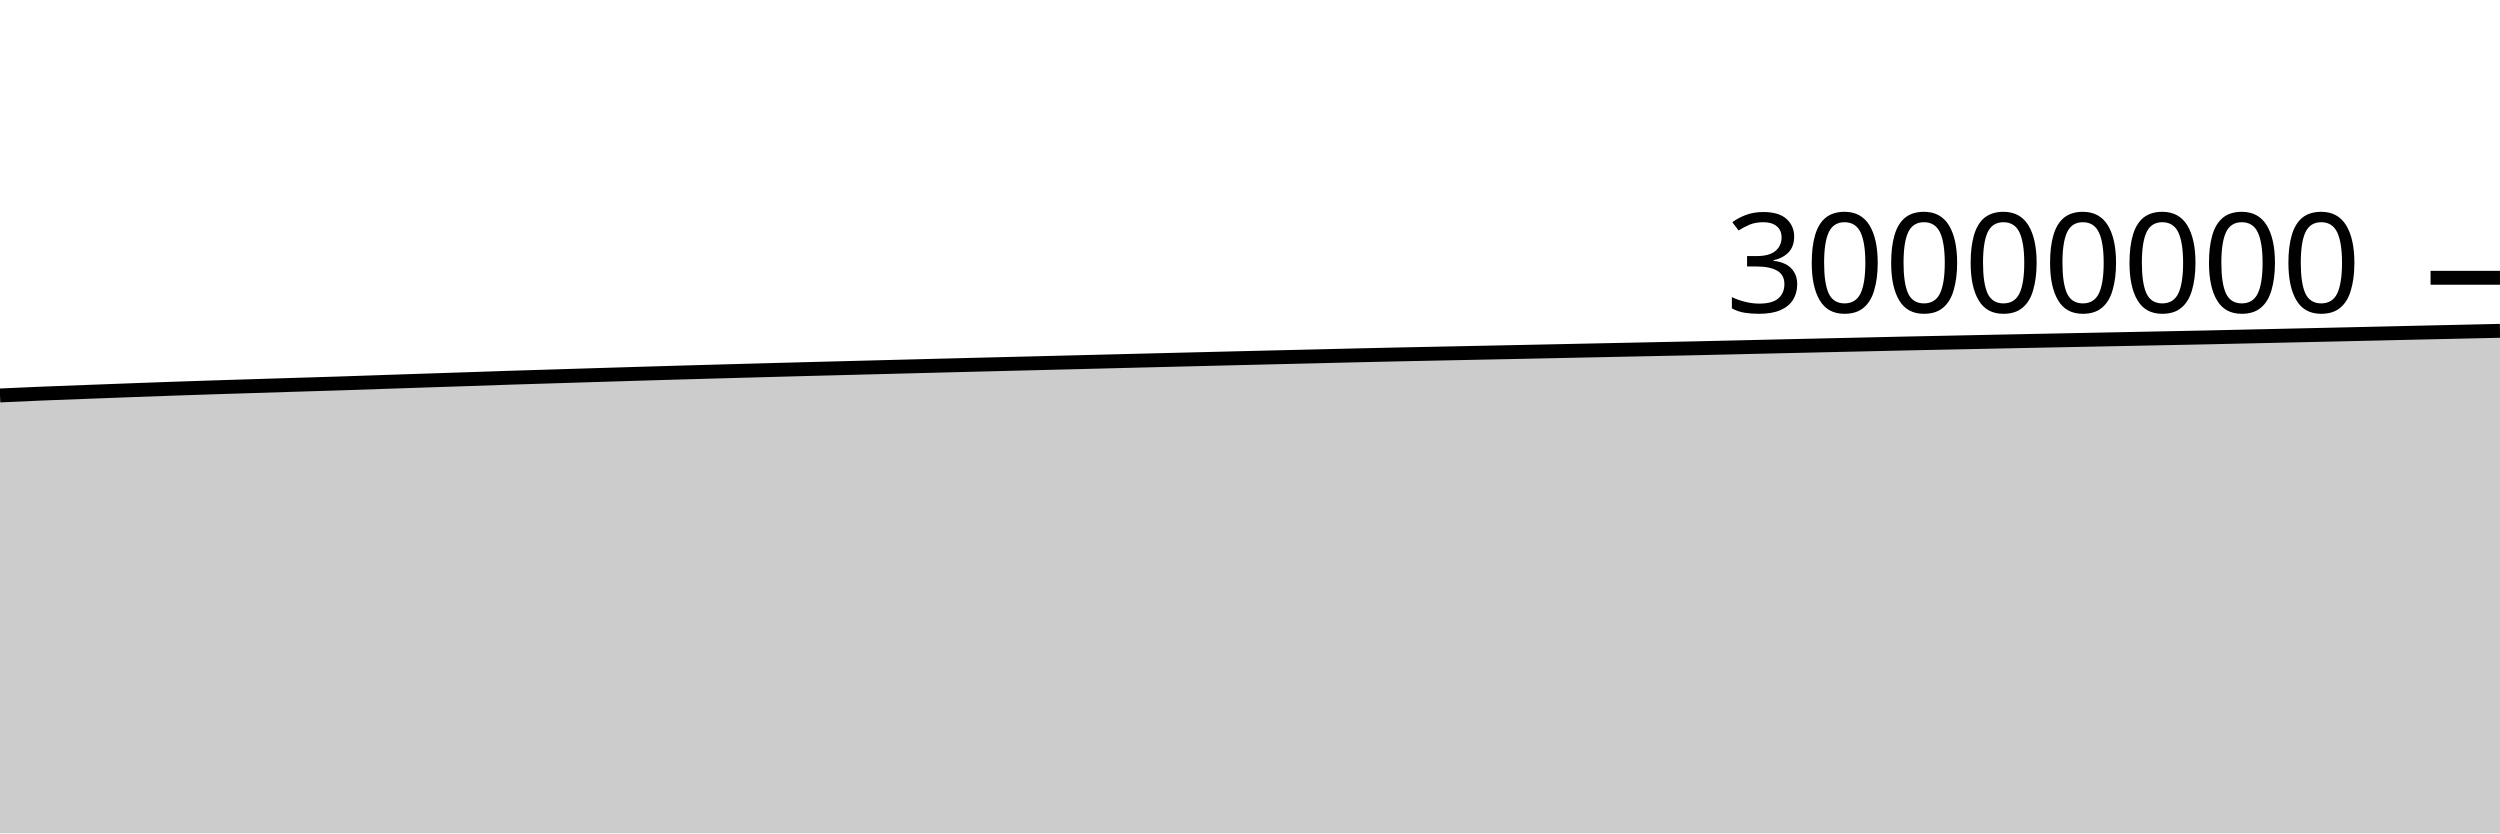
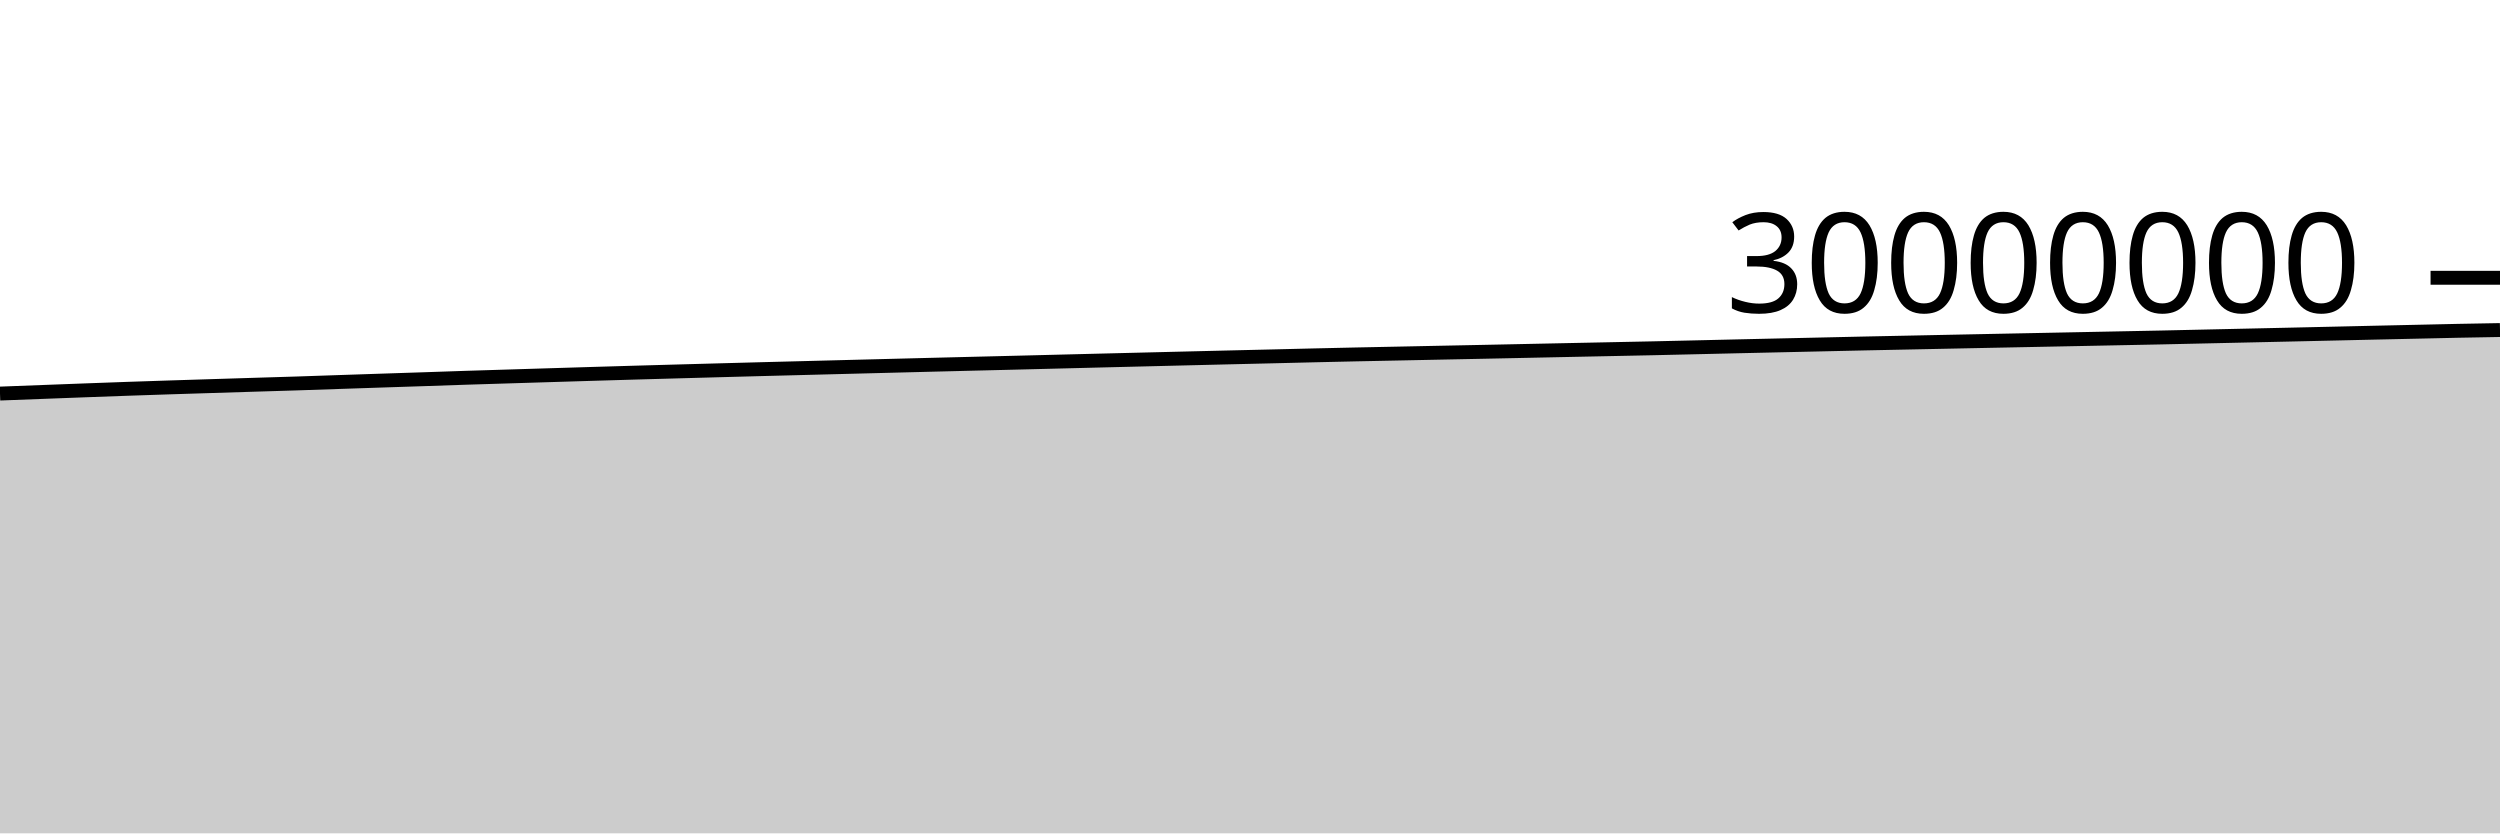
<svg xmlns="http://www.w3.org/2000/svg" viewBox="0 0 180 60">
  <g transform="translate(0,20)">
-     <path class="area" fill="rgba(0, 0, 0, 0.2)" d="M0,8.472C1.017,8.426,2.034,8.379,3.051,8.337C4.068,8.295,5.085,8.259,6.102,8.221C7.119,8.182,8.136,8.144,9.153,8.106C10.169,8.069,11.186,8.031,12.203,7.995C13.22,7.959,14.237,7.926,15.254,7.893C16.271,7.86,17.288,7.829,18.305,7.797C19.322,7.765,20.339,7.733,21.356,7.702C22.373,7.67,23.39,7.641,24.407,7.609C25.424,7.576,26.441,7.539,27.458,7.505C28.475,7.471,29.492,7.437,30.508,7.403C31.525,7.37,32.542,7.337,33.559,7.303C34.576,7.269,35.593,7.232,36.61,7.199C37.627,7.166,38.644,7.136,39.661,7.105C40.678,7.074,41.695,7.042,42.712,7.011C43.729,6.98,44.746,6.949,45.763,6.918C46.78,6.888,47.797,6.858,48.814,6.828C49.831,6.799,50.847,6.77,51.864,6.742C52.881,6.713,53.898,6.686,54.915,6.658C55.932,6.63,56.949,6.603,57.966,6.576C58.983,6.549,60,6.523,61.017,6.497C62.034,6.47,63.051,6.444,64.068,6.418C65.085,6.392,66.102,6.366,67.119,6.34C68.136,6.314,69.153,6.288,70.169,6.262C71.186,6.237,72.203,6.211,73.22,6.186C74.237,6.161,75.254,6.137,76.271,6.111C77.288,6.086,78.305,6.06,79.322,6.034C80.339,6.008,81.356,5.983,82.373,5.957C83.39,5.932,84.407,5.907,85.424,5.882C86.441,5.857,87.458,5.832,88.475,5.807C89.492,5.782,90.508,5.758,91.525,5.733C92.542,5.709,93.559,5.686,94.576,5.661C95.593,5.637,96.61,5.611,97.627,5.587C98.644,5.563,99.661,5.54,100.678,5.518C101.695,5.496,102.712,5.476,103.729,5.456C104.746,5.435,105.763,5.414,106.78,5.393C107.797,5.372,108.814,5.352,109.831,5.331C110.847,5.31,111.864,5.288,112.881,5.267C113.898,5.245,114.915,5.224,115.932,5.203C116.949,5.182,117.966,5.161,118.983,5.14C120,5.119,121.017,5.099,122.034,5.077C123.051,5.054,124.068,5.03,125.085,5.007C126.102,4.983,127.119,4.96,128.136,4.936C129.153,4.913,130.169,4.889,131.186,4.867C132.203,4.844,133.22,4.821,134.237,4.799C135.254,4.776,136.271,4.752,137.288,4.73C138.305,4.708,139.322,4.688,140.339,4.667C141.356,4.647,142.373,4.625,143.39,4.604C144.407,4.584,145.424,4.563,146.441,4.542C147.458,4.522,148.475,4.502,149.492,4.481C150.508,4.461,151.525,4.441,152.542,4.42C153.559,4.4,154.576,4.379,155.593,4.359C156.61,4.338,157.627,4.32,158.644,4.298C159.661,4.277,160.678,4.252,161.695,4.23C162.712,4.207,163.729,4.185,164.746,4.162C165.763,4.14,166.78,4.117,167.797,4.094C168.814,4.071,169.831,4.048,170.847,4.025C171.864,4.002,172.881,3.978,173.898,3.955C174.915,3.932,175.932,3.91,176.949,3.887C177.966,3.864,178.983,3.841,180,3.819L180,40C178.983,40,177.966,40,176.949,40C175.932,40,174.915,40,173.898,40C172.881,40,171.864,40,170.847,40C169.831,40,168.814,40,167.797,40C166.78,40,165.763,40,164.746,40C163.729,40,162.712,40,161.695,40C160.678,40,159.661,40,158.644,40C157.627,40,156.61,40,155.593,40C154.576,40,153.559,40,152.542,40C151.525,40,150.508,40,149.492,40C148.475,40,147.458,40,146.441,40C145.424,40,144.407,40,143.39,40C142.373,40,141.356,40,140.339,40C139.322,40,138.305,40,137.288,40C136.271,40,135.254,40,134.237,40C133.22,40,132.203,40,131.186,40C130.169,40,129.153,40,128.136,40C127.119,40,126.102,40,125.085,40C124.068,40,123.051,40,122.034,40C121.017,40,120,40,118.983,40C117.966,40,116.949,40,115.932,40C114.915,40,113.898,40,112.881,40C111.864,40,110.847,40,109.831,40C108.814,40,107.797,40,106.78,40C105.763,40,104.746,40,103.729,40C102.712,40,101.695,40,100.678,40C99.661,40,98.644,40,97.627,40C96.61,40,95.593,40,94.576,40C93.559,40,92.542,40,91.525,40C90.508,40,89.492,40,88.475,40C87.458,40,86.441,40,85.424,40C84.407,40,83.39,40,82.373,40C81.356,40,80.339,40,79.322,40C78.305,40,77.288,40,76.271,40C75.254,40,74.237,40,73.22,40C72.203,40,71.186,40,70.169,40C69.153,40,68.136,40,67.119,40C66.102,40,65.085,40,64.068,40C63.051,40,62.034,40,61.017,40C60,40,58.983,40,57.966,40C56.949,40,55.932,40,54.915,40C53.898,40,52.881,40,51.864,40C50.847,40,49.831,40,48.814,40C47.797,40,46.78,40,45.763,40C44.746,40,43.729,40,42.712,40C41.695,40,40.678,40,39.661,40C38.644,40,37.627,40,36.61,40C35.593,40,34.576,40,33.559,40C32.542,40,31.525,40,30.508,40C29.492,40,28.475,40,27.458,40C26.441,40,25.424,40,24.407,40C23.39,40,22.373,40,21.356,40C20.339,40,19.322,40,18.305,40C17.288,40,16.271,40,15.254,40C14.237,40,13.22,40,12.203,40C11.186,40,10.169,40,9.153,40C8.136,40,7.119,40,6.102,40C5.085,40,4.068,40,3.051,40C2.034,40,1.017,40,0,40Z" />
-     <path class="line" stroke="black" fill="none" d="M0,8.472C1.017,8.426,2.034,8.379,3.051,8.337C4.068,8.295,5.085,8.259,6.102,8.221C7.119,8.182,8.136,8.144,9.153,8.106C10.169,8.069,11.186,8.031,12.203,7.995C13.22,7.959,14.237,7.926,15.254,7.893C16.271,7.86,17.288,7.829,18.305,7.797C19.322,7.765,20.339,7.733,21.356,7.702C22.373,7.67,23.39,7.641,24.407,7.609C25.424,7.576,26.441,7.539,27.458,7.505C28.475,7.471,29.492,7.437,30.508,7.403C31.525,7.37,32.542,7.337,33.559,7.303C34.576,7.269,35.593,7.232,36.61,7.199C37.627,7.166,38.644,7.136,39.661,7.105C40.678,7.074,41.695,7.042,42.712,7.011C43.729,6.98,44.746,6.949,45.763,6.918C46.78,6.888,47.797,6.858,48.814,6.828C49.831,6.799,50.847,6.77,51.864,6.742C52.881,6.713,53.898,6.686,54.915,6.658C55.932,6.63,56.949,6.603,57.966,6.576C58.983,6.549,60,6.523,61.017,6.497C62.034,6.47,63.051,6.444,64.068,6.418C65.085,6.392,66.102,6.366,67.119,6.34C68.136,6.314,69.153,6.288,70.169,6.262C71.186,6.237,72.203,6.211,73.22,6.186C74.237,6.161,75.254,6.137,76.271,6.111C77.288,6.086,78.305,6.06,79.322,6.034C80.339,6.008,81.356,5.983,82.373,5.957C83.39,5.932,84.407,5.907,85.424,5.882C86.441,5.857,87.458,5.832,88.475,5.807C89.492,5.782,90.508,5.758,91.525,5.733C92.542,5.709,93.559,5.686,94.576,5.661C95.593,5.637,96.61,5.611,97.627,5.587C98.644,5.563,99.661,5.54,100.678,5.518C101.695,5.496,102.712,5.476,103.729,5.456C104.746,5.435,105.763,5.414,106.78,5.393C107.797,5.372,108.814,5.352,109.831,5.331C110.847,5.31,111.864,5.288,112.881,5.267C113.898,5.245,114.915,5.224,115.932,5.203C116.949,5.182,117.966,5.161,118.983,5.14C120,5.119,121.017,5.099,122.034,5.077C123.051,5.054,124.068,5.03,125.085,5.007C126.102,4.983,127.119,4.96,128.136,4.936C129.153,4.913,130.169,4.889,131.186,4.867C132.203,4.844,133.22,4.821,134.237,4.799C135.254,4.776,136.271,4.752,137.288,4.73C138.305,4.708,139.322,4.688,140.339,4.667C141.356,4.647,142.373,4.625,143.39,4.604C144.407,4.584,145.424,4.563,146.441,4.542C147.458,4.522,148.475,4.502,149.492,4.481C150.508,4.461,151.525,4.441,152.542,4.42C153.559,4.4,154.576,4.379,155.593,4.359C156.61,4.338,157.627,4.32,158.644,4.298C159.661,4.277,160.678,4.252,161.695,4.23C162.712,4.207,163.729,4.185,164.746,4.162C165.763,4.14,166.78,4.117,167.797,4.094C168.814,4.071,169.831,4.048,170.847,4.025C171.864,4.002,172.881,3.978,173.898,3.955C174.915,3.932,175.932,3.91,176.949,3.887C177.966,3.864,178.983,3.841,180,3.819" />
+     <path class="area" fill="rgba(0, 0, 0, 0.2)" d="M0,8.337C1.017,8.298,2.034,8.259,3.051,8.221C4.068,8.182,5.085,8.144,6.102,8.106C7.119,8.069,8.136,8.031,9.153,7.995C10.169,7.959,11.186,7.926,12.203,7.893C13.22,7.86,14.237,7.829,15.254,7.797C16.271,7.765,17.288,7.733,18.305,7.702C19.322,7.67,20.339,7.641,21.356,7.609C22.373,7.576,23.39,7.539,24.407,7.505C25.424,7.471,26.441,7.437,27.458,7.403C28.475,7.37,29.492,7.337,30.508,7.303C31.525,7.269,32.542,7.232,33.559,7.199C34.576,7.166,35.593,7.136,36.61,7.105C37.627,7.074,38.644,7.042,39.661,7.011C40.678,6.98,41.695,6.949,42.712,6.918C43.729,6.888,44.746,6.858,45.763,6.828C46.78,6.799,47.797,6.77,48.814,6.742C49.831,6.713,50.847,6.686,51.864,6.658C52.881,6.63,53.898,6.603,54.915,6.576C55.932,6.549,56.949,6.523,57.966,6.497C58.983,6.47,60,6.444,61.017,6.418C62.034,6.392,63.051,6.366,64.068,6.34C65.085,6.314,66.102,6.288,67.119,6.262C68.136,6.237,69.153,6.211,70.169,6.186C71.186,6.161,72.203,6.137,73.22,6.111C74.237,6.086,75.254,6.06,76.271,6.034C77.288,6.008,78.305,5.983,79.322,5.957C80.339,5.932,81.356,5.907,82.373,5.882C83.39,5.857,84.407,5.832,85.424,5.807C86.441,5.782,87.458,5.758,88.475,5.733C89.492,5.709,90.508,5.686,91.525,5.661C92.542,5.637,93.559,5.611,94.576,5.587C95.593,5.563,96.61,5.54,97.627,5.518C98.644,5.496,99.661,5.476,100.678,5.456C101.695,5.435,102.712,5.414,103.729,5.393C104.746,5.372,105.763,5.352,106.78,5.331C107.797,5.31,108.814,5.288,109.831,5.267C110.847,5.245,111.864,5.224,112.881,5.203C113.898,5.182,114.915,5.161,115.932,5.14C116.949,5.119,117.966,5.099,118.983,5.077C120,5.054,121.017,5.03,122.034,5.007C123.051,4.983,124.068,4.96,125.085,4.936C126.102,4.913,127.119,4.889,128.136,4.867C129.153,4.844,130.169,4.821,131.186,4.799C132.203,4.776,133.22,4.752,134.237,4.73C135.254,4.708,136.271,4.688,137.288,4.667C138.305,4.647,139.322,4.625,140.339,4.604C141.356,4.584,142.373,4.563,143.39,4.542C144.407,4.522,145.424,4.502,146.441,4.481C147.458,4.461,148.475,4.441,149.492,4.42C150.508,4.4,151.525,4.379,152.542,4.359C153.559,4.338,154.576,4.32,155.593,4.298C156.61,4.277,157.627,4.252,158.644,4.23C159.661,4.207,160.678,4.185,161.695,4.162C162.712,4.14,163.729,4.117,164.746,4.094C165.763,4.071,166.78,4.048,167.797,4.025C168.814,4.002,169.831,3.978,170.847,3.955C171.864,3.932,172.881,3.91,173.898,3.887C174.915,3.864,175.932,3.839,176.949,3.819C177.966,3.798,178.983,3.781,180,3.763L180,40C178.983,40,177.966,40,176.949,40C175.932,40,174.915,40,173.898,40C172.881,40,171.864,40,170.847,40C169.831,40,168.814,40,167.797,40C166.78,40,165.763,40,164.746,40C163.729,40,162.712,40,161.695,40C160.678,40,159.661,40,158.644,40C157.627,40,156.61,40,155.593,40C154.576,40,153.559,40,152.542,40C151.525,40,150.508,40,149.492,40C148.475,40,147.458,40,146.441,40C145.424,40,144.407,40,143.39,40C142.373,40,141.356,40,140.339,40C139.322,40,138.305,40,137.288,40C136.271,40,135.254,40,134.237,40C133.22,40,132.203,40,131.186,40C130.169,40,129.153,40,128.136,40C127.119,40,126.102,40,125.085,40C124.068,40,123.051,40,122.034,40C121.017,40,120,40,118.983,40C117.966,40,116.949,40,115.932,40C114.915,40,113.898,40,112.881,40C111.864,40,110.847,40,109.831,40C108.814,40,107.797,40,106.78,40C105.763,40,104.746,40,103.729,40C102.712,40,101.695,40,100.678,40C99.661,40,98.644,40,97.627,40C96.61,40,95.593,40,94.576,40C93.559,40,92.542,40,91.525,40C90.508,40,89.492,40,88.475,40C87.458,40,86.441,40,85.424,40C84.407,40,83.39,40,82.373,40C81.356,40,80.339,40,79.322,40C78.305,40,77.288,40,76.271,40C75.254,40,74.237,40,73.22,40C72.203,40,71.186,40,70.169,40C69.153,40,68.136,40,67.119,40C66.102,40,65.085,40,64.068,40C63.051,40,62.034,40,61.017,40C60,40,58.983,40,57.966,40C56.949,40,55.932,40,54.915,40C53.898,40,52.881,40,51.864,40C50.847,40,49.831,40,48.814,40C47.797,40,46.78,40,45.763,40C44.746,40,43.729,40,42.712,40C41.695,40,40.678,40,39.661,40C38.644,40,37.627,40,36.61,40C35.593,40,34.576,40,33.559,40C32.542,40,31.525,40,30.508,40C29.492,40,28.475,40,27.458,40C26.441,40,25.424,40,24.407,40C23.39,40,22.373,40,21.356,40C20.339,40,19.322,40,18.305,40C17.288,40,16.271,40,15.254,40C14.237,40,13.22,40,12.203,40C11.186,40,10.169,40,9.153,40C8.136,40,7.119,40,6.102,40C5.085,40,4.068,40,3.051,40C2.034,40,1.017,40,0,40Z" />
+     <path class="line" stroke="black" fill="none" d="M0,8.337C1.017,8.298,2.034,8.259,3.051,8.221C4.068,8.182,5.085,8.144,6.102,8.106C7.119,8.069,8.136,8.031,9.153,7.995C10.169,7.959,11.186,7.926,12.203,7.893C13.22,7.86,14.237,7.829,15.254,7.797C16.271,7.765,17.288,7.733,18.305,7.702C19.322,7.67,20.339,7.641,21.356,7.609C22.373,7.576,23.39,7.539,24.407,7.505C25.424,7.471,26.441,7.437,27.458,7.403C28.475,7.37,29.492,7.337,30.508,7.303C31.525,7.269,32.542,7.232,33.559,7.199C34.576,7.166,35.593,7.136,36.61,7.105C37.627,7.074,38.644,7.042,39.661,7.011C40.678,6.98,41.695,6.949,42.712,6.918C43.729,6.888,44.746,6.858,45.763,6.828C46.78,6.799,47.797,6.77,48.814,6.742C49.831,6.713,50.847,6.686,51.864,6.658C52.881,6.63,53.898,6.603,54.915,6.576C55.932,6.549,56.949,6.523,57.966,6.497C58.983,6.47,60,6.444,61.017,6.418C62.034,6.392,63.051,6.366,64.068,6.34C65.085,6.314,66.102,6.288,67.119,6.262C68.136,6.237,69.153,6.211,70.169,6.186C71.186,6.161,72.203,6.137,73.22,6.111C74.237,6.086,75.254,6.06,76.271,6.034C77.288,6.008,78.305,5.983,79.322,5.957C80.339,5.932,81.356,5.907,82.373,5.882C83.39,5.857,84.407,5.832,85.424,5.807C86.441,5.782,87.458,5.758,88.475,5.733C89.492,5.709,90.508,5.686,91.525,5.661C92.542,5.637,93.559,5.611,94.576,5.587C95.593,5.563,96.61,5.54,97.627,5.518C98.644,5.496,99.661,5.476,100.678,5.456C101.695,5.435,102.712,5.414,103.729,5.393C104.746,5.372,105.763,5.352,106.78,5.331C107.797,5.31,108.814,5.288,109.831,5.267C110.847,5.245,111.864,5.224,112.881,5.203C113.898,5.182,114.915,5.161,115.932,5.14C116.949,5.119,117.966,5.099,118.983,5.077C120,5.054,121.017,5.03,122.034,5.007C123.051,4.983,124.068,4.96,125.085,4.936C126.102,4.913,127.119,4.889,128.136,4.867C129.153,4.844,130.169,4.821,131.186,4.799C132.203,4.776,133.22,4.752,134.237,4.73C135.254,4.708,136.271,4.688,137.288,4.667C138.305,4.647,139.322,4.625,140.339,4.604C141.356,4.584,142.373,4.563,143.39,4.542C144.407,4.522,145.424,4.502,146.441,4.481C147.458,4.461,148.475,4.441,149.492,4.42C150.508,4.4,151.525,4.379,152.542,4.359C153.559,4.338,154.576,4.32,155.593,4.298C156.61,4.277,157.627,4.252,158.644,4.23C159.661,4.207,160.678,4.185,161.695,4.162C162.712,4.14,163.729,4.117,164.746,4.094C165.763,4.071,166.78,4.048,167.797,4.025C168.814,4.002,169.831,3.978,170.847,3.955C171.864,3.932,172.881,3.91,173.898,3.887C174.915,3.864,175.932,3.839,176.949,3.819C177.966,3.798,178.983,3.781,180,3.763" />
    <path class="axis-ceiling" stroke-width="1" stroke="black" fill="none" d="M175,0L180,0" />
    <text class="axis-ceiling-label" font-family="sans-serif" text-anchor="end" font-size="10px" x="170" y="2.5">30000000</text>
  </g>
</svg>
